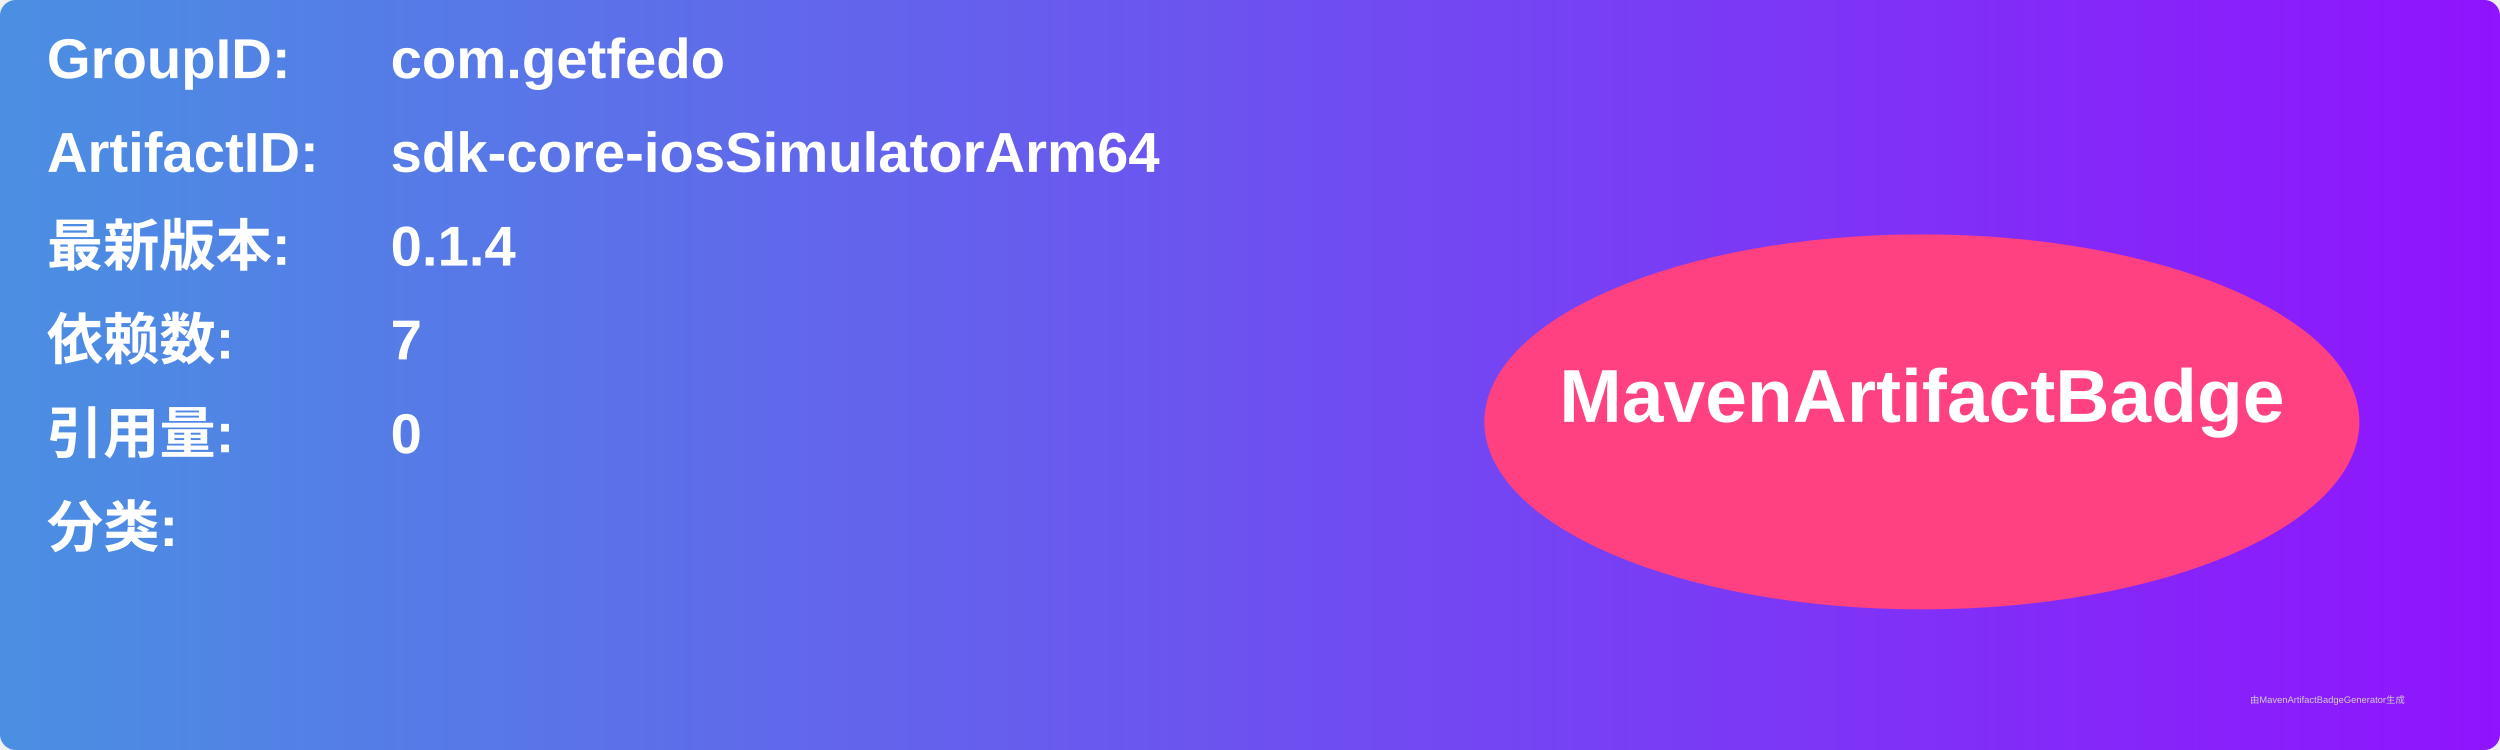
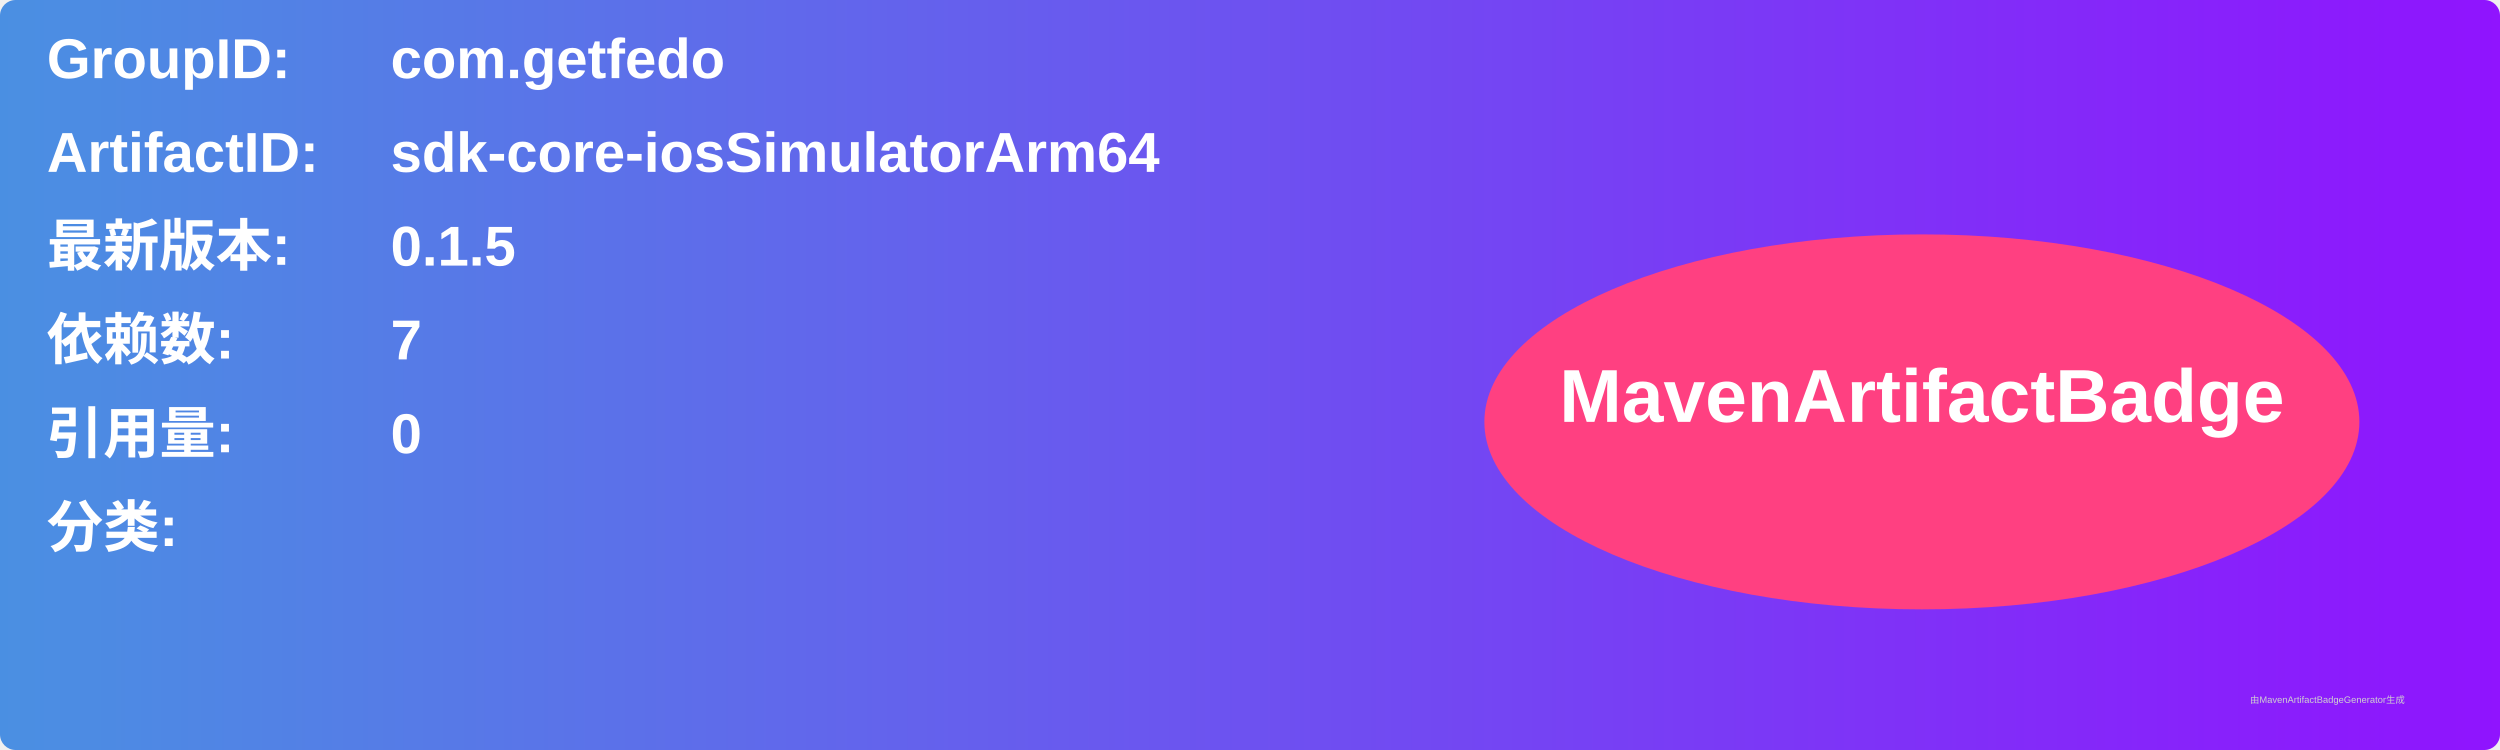
<svg xmlns="http://www.w3.org/2000/svg" width="800" height="240" viewBox="0 0 800 240">
  <linearGradient id="grad" x1="0%" y1="0%" x2="100%" y2="0%">
    <stop offset="0%" stop-color="#4a90e2" />
    <stop offset="100%" stop-color="#9013fe" />
  </linearGradient>
  <rect width="100%" height="100%" rx="5" ry="5" fill="url(#grad)" />
  <g transform="translate(15, 15)">
    <text x="0" y="10" font-family="Arial" font-size="18" fill="white" font-weight="bold" width="260">GroupID:</text>
    <text x="110" y="10" font-family="Arial" font-size="18" fill="white" font-weight="bold" width="460">com.getfedo</text>
    <text x="0" y="40" font-family="Arial" font-size="18" fill="white" font-weight="bold" width="260">ArtifactID:</text>
    <text x="110" y="40" font-family="Arial" font-size="18" fill="white" font-weight="bold" width="460">sdk-core-iosSimulatorArm64</text>
    <text x="0" y="70" font-family="Arial" font-size="18" fill="white" font-weight="bold">最新版本:</text>
    <text x="110" y="70" font-family="Arial" font-size="18" fill="white" font-weight="bold">
-       <tspan font-weight="bold">0.1.4</tspan>
+       <tspan font-weight="bold">0.1.5</tspan>
    </text>
    <text x="0" y="100" font-family="Arial" font-size="18" fill="white" font-weight="bold">依赖数: </text>
    <text x="110" y="100" font-family="Arial" font-size="18" fill="white">
      <tspan font-weight="bold">7</tspan>
    </text>
    <text x="0" y="130" font-family="Arial" font-size="18" fill="white" font-weight="bold">引用量: </text>
    <text x="110" y="130" font-family="Arial" font-size="18" fill="white">
      <tspan font-weight="bold">0</tspan>
    </text>
    <text x="0" y="160" font-family="Arial" font-size="18" fill="white" font-weight="bold">分类:</text>
    <text x="10" y="190" font-family="Arial" font-size="10" fill="white">
      <tspan font-weight="bold" />
    </text>
    <ellipse cx="600" cy="120" rx="140" ry="60" fill="#ff4081" />
    <text x="600" y="120" text-anchor="middle" font-family="Arial" font-size="24" fill="white" font-weight="bold">MavenArtifactBadge</text>
  </g>
  <text x="720" y="225" font-family="Arial" font-size="3" fill="#d0d0d0">由MavenArtifactBadgeGenerator生成</text>
</svg>
